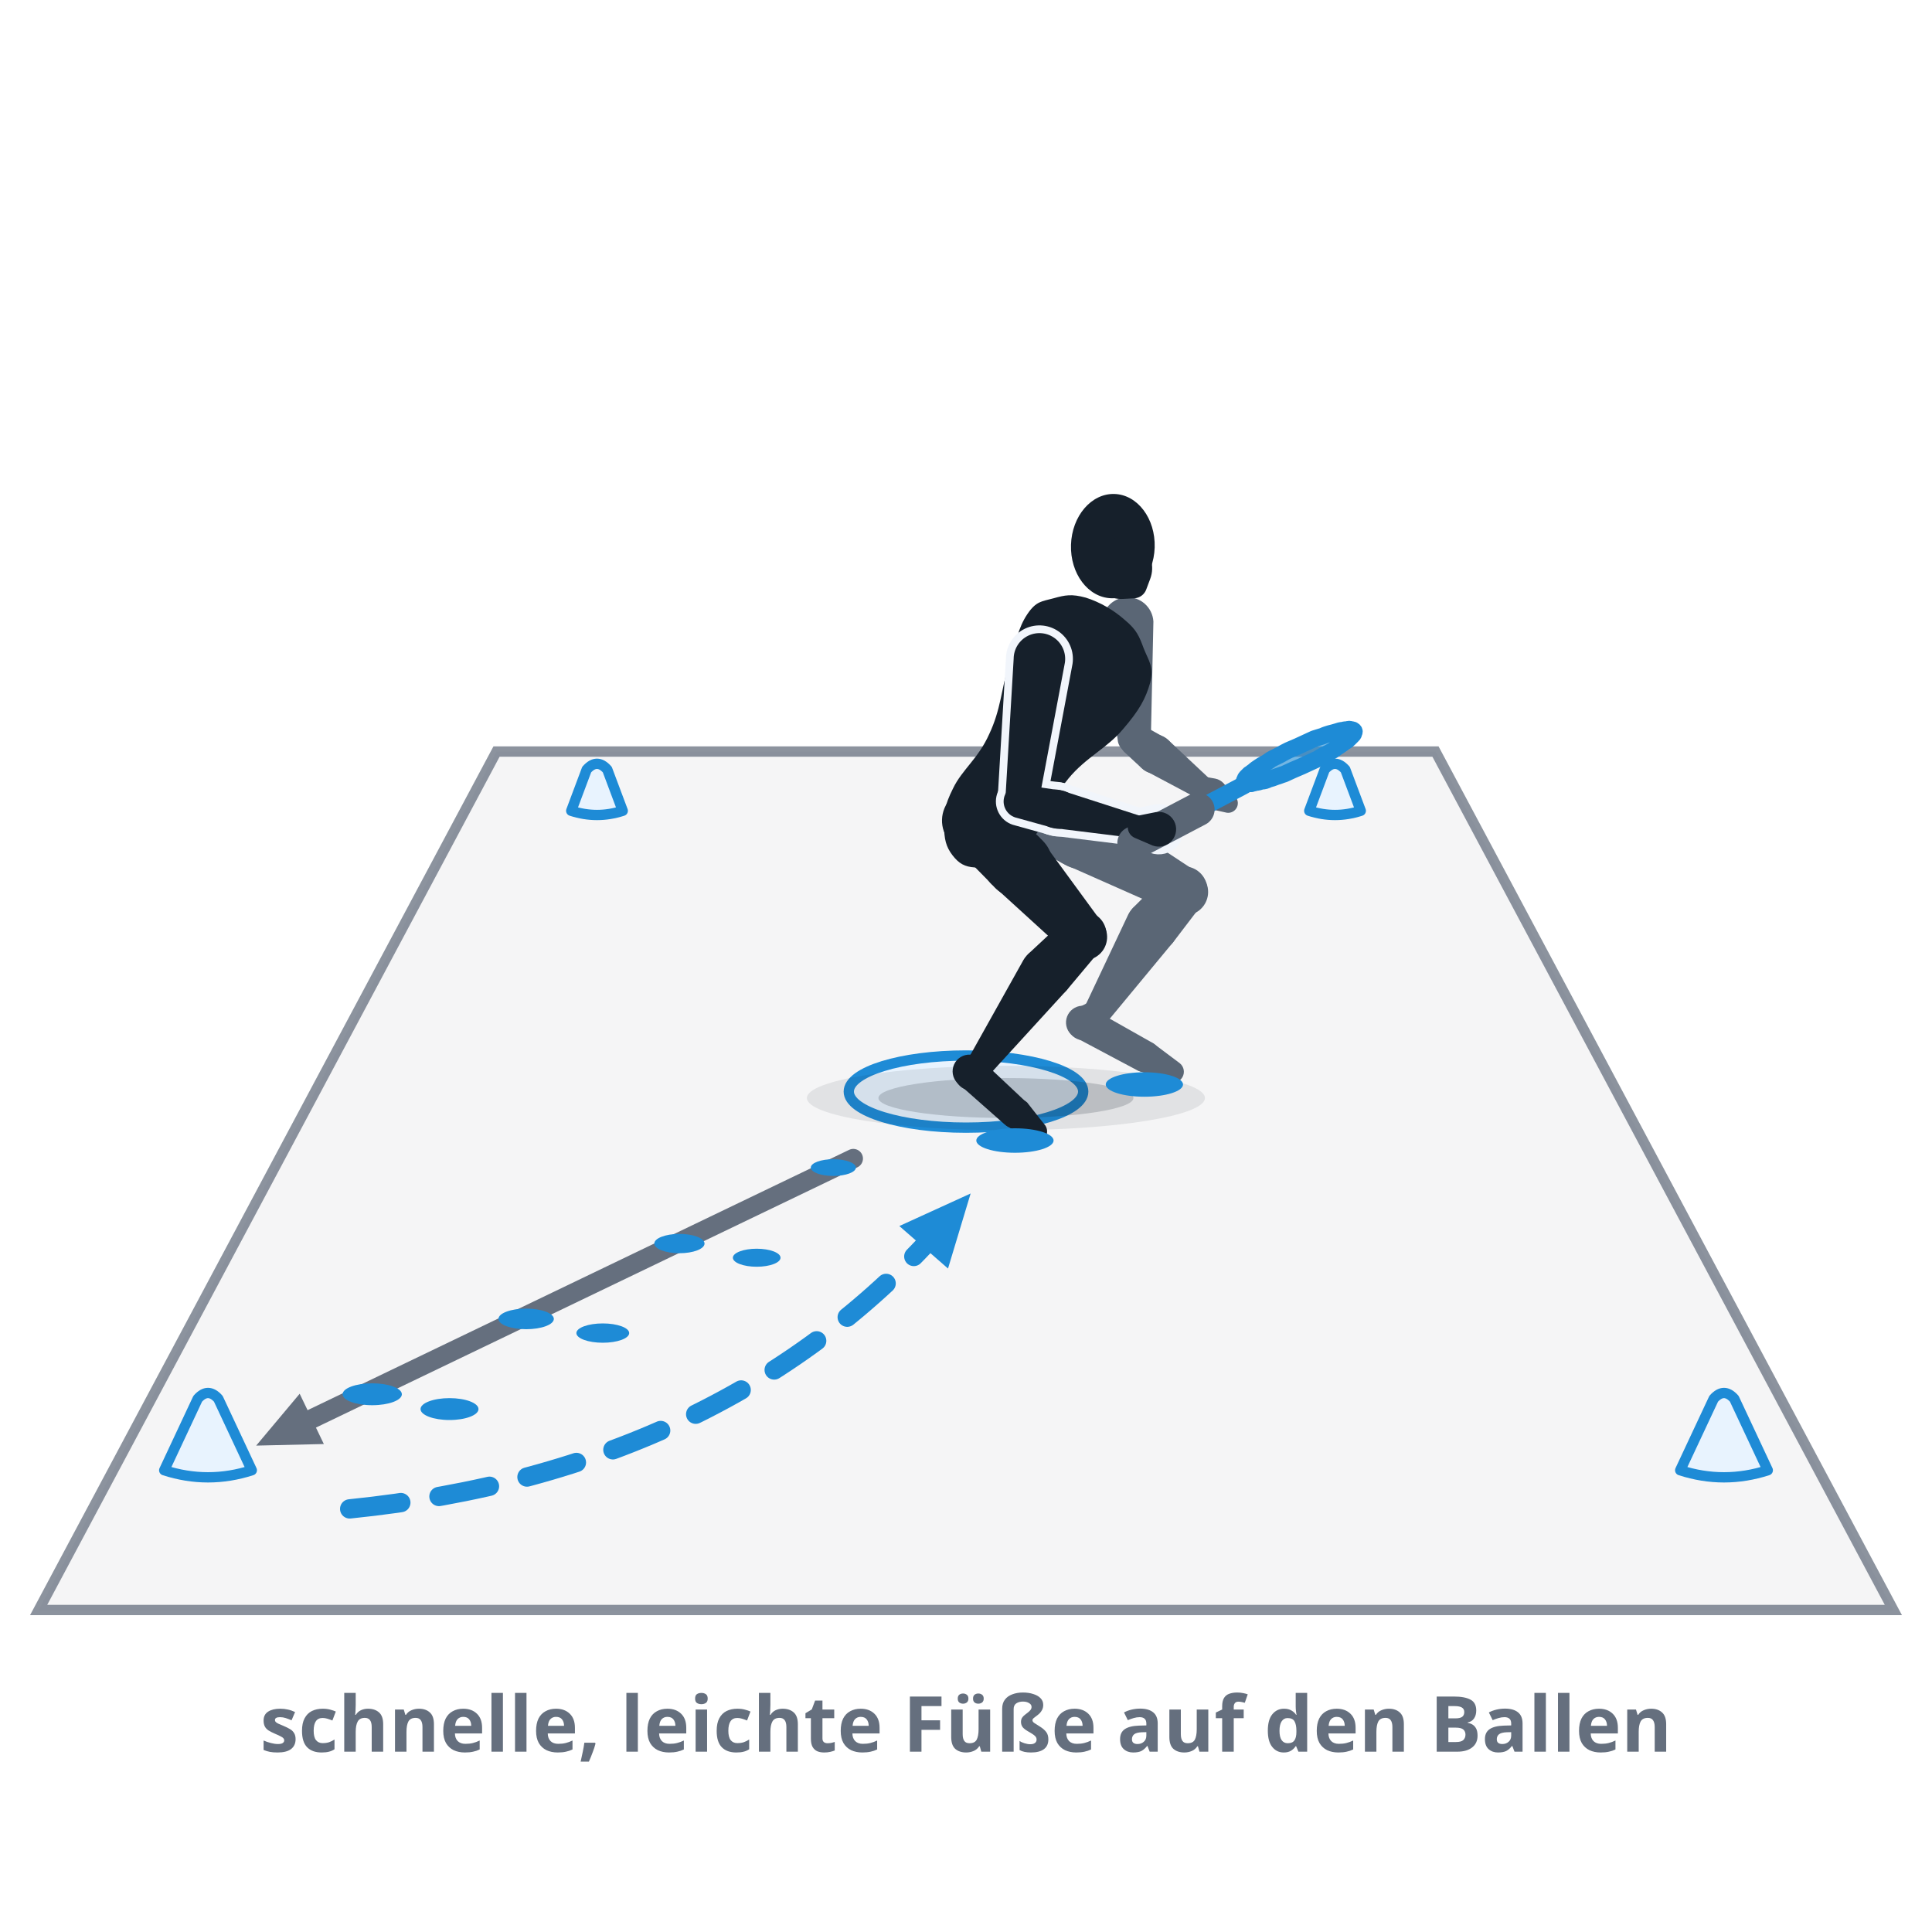
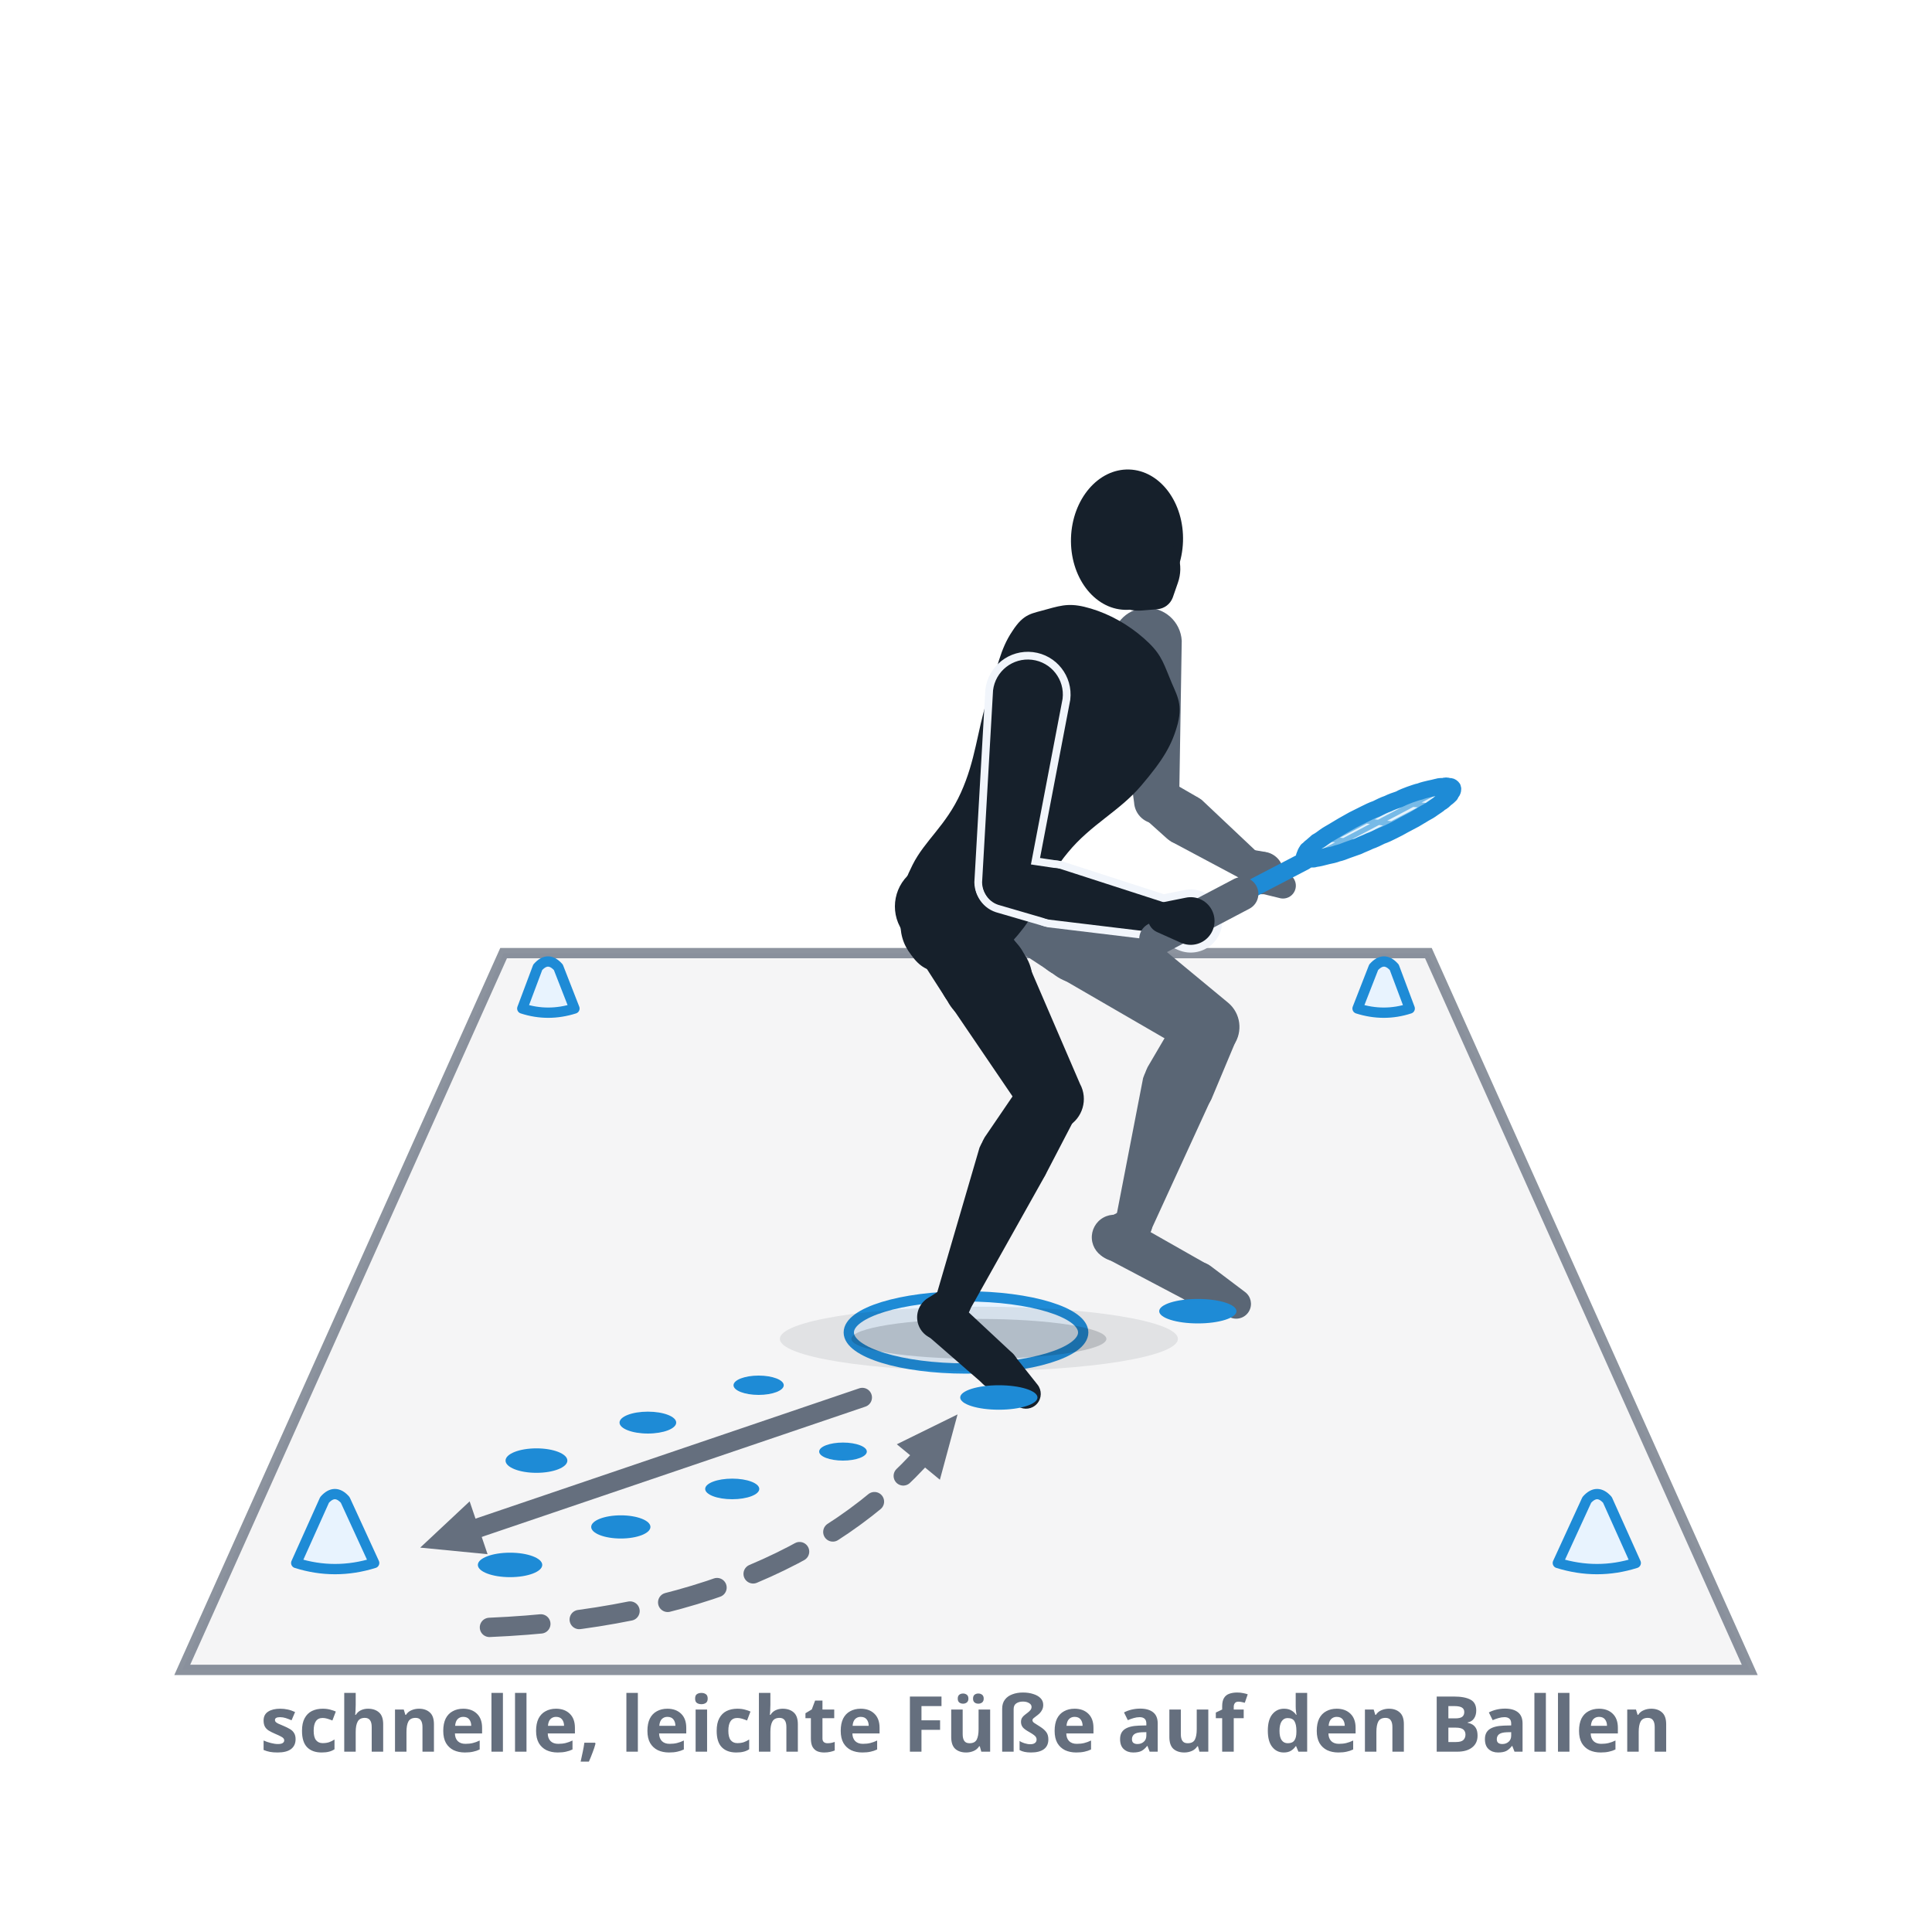
<svg xmlns="http://www.w3.org/2000/svg" viewBox="0 0 300 300" role="img" data-quelle="figuren" aria-label="Schnelle Füße: aus der Landung des Split-Steps in der Feldmitte mit kurzen, schnellen Schritten zu einem Hütchen in der Ecke und zurück zur Mitte. Viele kleine Bodenkontakte statt weniger großer Schritte.">
  <style>
    .s-k{fill:var(--tinte,#16202b)}
    .s-f{fill:var(--tinte-2,#5a6675)}
    .s-x{fill:var(--flaeche-2,#f1f5fb);stroke:var(--flaeche-2,#f1f5fb);stroke-width:2.4;stroke-linejoin:round}
    .s-rf{fill:var(--primaer,#38a4f1);opacity:.14}
    .s-rs{fill:none;stroke:var(--primaer-dunkel,#1e8bd6);stroke-width:.8;opacity:.55}
    .s-rr{fill:none;stroke:var(--primaer-dunkel,#1e8bd6);stroke-width:2.6;stroke-linejoin:round}
    .s-rh{fill:none;stroke:var(--primaer-dunkel,#1e8bd6);stroke-width:2.1;stroke-linecap:round;stroke-linejoin:round}
    .s-rsch{fill:none;stroke:var(--primaer-dunkel,#1e8bd6);stroke-width:2.8;stroke-linecap:round}
    .s-rg{fill:none;stroke:var(--tinte-2,#5a6675);stroke-width:5.2;stroke-linecap:round}
    .s-sch{fill:var(--schatten-boden,#16202b2e)}
    .s-schw{fill:var(--schatten-boden,#16202b2e);opacity:.5}
-     .s-weg{fill:none;stroke:var(--primaer-dunkel,#1e8bd6);stroke-width:3;stroke-dasharray:8 6;stroke-linecap:round}
+     .s-wegg{fill:none;stroke:var(--tinte-3,#656f7e);stroke-width:3;stroke-dasharray:8 6;stroke-linecap:round}
    .s-wegv{fill:none;stroke:var(--tinte-3,#656f7e);stroke-width:3;stroke-linecap:round}
-     .s-mk{fill:var(--primaer-dunkel,#1e8bd6)}
    .s-mkg{fill:var(--tinte-3,#656f7e)}
    .s-feld{fill:var(--tinte-3,#656f7e);opacity:.07}
    .s-linie{fill:none;stroke:var(--tinte-3,#656f7e);stroke-width:1.6;opacity:.75;stroke-linecap:round}
    .s-basis{fill:var(--primaer-weich,#e8f3fe);stroke:var(--primaer-dunkel,#1e8bd6);stroke-width:1.6}
    .s-druck{fill:var(--primaer-dunkel,#1e8bd6)}
    .s-kegel{fill:var(--primaer-weich,#e8f3fe);stroke:var(--primaer-dunkel,#1e8bd6);stroke-width:1.6;stroke-linejoin:round}
    .st{fill:var(--tinte-3,#656f7e);font:600 12px/1 system-ui,sans-serif;text-anchor:middle}
  </style>
  <defs>
-     <marker id="p032" viewBox="0 0 10 10" markerWidth="4.4" markerHeight="4.4" refX="5" refY="5" orient="auto">
-       <path d="M1,1.2 L9.4,5 L1,8.8 Z" class="s-mk" />
-     </marker>
    <marker id="g032" viewBox="0 0 10 10" markerWidth="3.8" markerHeight="3.8" refX="5" refY="5" orient="auto">
      <path d="M1,1.2 L9.4,5 L1,8.8 Z" class="s-mkg" />
    </marker>
  </defs>
-   <path class="s-feld" d="M6,250L294,250L222.9,116.7L77.1,116.7Z" />
-   <path class="s-linie" d="M6,250L294,250L222.9,116.7L77.1,116.7Z" />
-   <ellipse class="s-basis" cx="150" cy="169.5" rx="18.2" ry="5.6" />
-   <path class="s-kegel" d="M260.9,228.3Q267.7,230.5 274.5,228.3L269.3,217.2Q267.7,215.4 266.1,217.2Z" />
-   <path class="s-kegel" d="M88.7,125.9Q92.7,127.2 96.7,125.9L94.3,119.5Q92.7,117.7 91.1,119.5Z" />
-   <path class="s-kegel" d="M203.3,125.9Q207.3,127.2 211.3,125.9L208.9,119.5Q207.3,117.7 205.7,119.5Z" />
-   <path class="s-wegv" d="M132.5,179.9 L44.3,222.3" marker-end="url(#g032)" />
-   <ellipse class="s-druck" cx="129.4" cy="181.3" rx="3.5" ry="1.3" />
-   <ellipse class="s-druck" cx="117.5" cy="195.3" rx="3.7" ry="1.4" />
-   <ellipse class="s-druck" cx="105.5" cy="193.1" rx="3.9" ry="1.5" />
-   <ellipse class="s-druck" cx="93.6" cy="207" rx="4.1" ry="1.5" />
-   <ellipse class="s-druck" cx="81.7" cy="204.8" rx="4.3" ry="1.6" />
-   <ellipse class="s-druck" cx="69.8" cy="218.8" rx="4.5" ry="1.7" />
-   <ellipse class="s-druck" cx="57.8" cy="216.5" rx="4.6" ry="1.7" />
-   <path class="s-weg" d="M54.3,234.3 Q 113.2,228.3 146.9,189.7" marker-end="url(#p032)" />
-   <path class="s-kegel" d="M25.5,228.3Q32.3,230.5 39.1,228.3L33.9,217.2Q32.3,215.4 30.7,217.2Z" />
-   <ellipse class="s-schw" cx="156.2" cy="170.5" rx="30.9" ry="5" />
-   <ellipse class="s-sch" cx="156.2" cy="170.5" rx="19.8" ry="3.1" />
+   <path class="s-feld" d="M28.3,259.3L271.7,259.3L221.8,148L78.2,148Z" />
+   <path class="s-linie" d="M28.3,259.3L271.7,259.3L221.8,148L78.2,148Z" />
+   <ellipse class="s-basis" cx="150" cy="206.9" rx="18.2" ry="5.6" />
+   <path class="s-kegel" d="M241.9,242.7Q248,244.6 254,242.7L249.6,232.9Q248,231.1 246.4,232.9Z" />
+   <path class="s-kegel" d="M81.1,156.6Q85.1,157.9 89.2,156.6L86.7,150.2Q85.1,148.4 83.5,150.2Z" />
+   <path class="s-kegel" d="M210.8,156.6Q214.9,157.9 218.9,156.6L216.5,150.2Q214.9,148.4 213.3,150.2Z" />
+   <path class="s-wegv" d="M133.9,217 L70,238.7" marker-end="url(#g032)" />
+   <ellipse class="s-druck" cx="130.9" cy="225.4" rx="3.7" ry="1.4" />
+   <ellipse class="s-druck" cx="117.8" cy="215.1" rx="3.9" ry="1.5" />
+   <ellipse class="s-druck" cx="113.7" cy="231.2" rx="4.2" ry="1.6" />
+   <ellipse class="s-druck" cx="100.6" cy="220.9" rx="4.4" ry="1.7" />
+   <ellipse class="s-druck" cx="96.4" cy="237.1" rx="4.6" ry="1.8" />
+   <ellipse class="s-druck" cx="83.3" cy="226.8" rx="4.8" ry="1.9" />
+   <ellipse class="s-druck" cx="79.2" cy="243" rx="5" ry="1.9" />
+   <path class="s-wegg" d="M76,252.7 Q 123.1,250.7 145.5,223.5" marker-end="url(#g032)" />
+   <path class="s-kegel" d="M46,242.7Q52,244.6 58.1,242.7L53.6,232.9Q52,231.1 50.4,232.9Z" />
+   <ellipse class="s-schw" cx="152" cy="207.9" rx="30.9" ry="5" />
+   <ellipse class="s-sch" cx="152" cy="207.9" rx="19.8" ry="3.1" />
  <g class="s-f">
-     <path d="M155.1,128.8L165.1,134.1A5.2,5.2 0 1 0 169.8,124.9L159.6,119.9A5,5 0 0 0 155.1,128.8Z" />
-     <path d="M165.5,134.3L182.2,141.7A3.6,3.6 0 0 0 185.7,135.3L170.4,125.2A5.2,5.2 0 1 0 165.5,134.3Z" />
-     <path d="M181.1,135.8L175.9,141A4.1,4.1 0 1 0 182.1,146.4L186.6,140.5A3.6,3.6 0 0 0 181.1,135.8Z" />
-     <path d="M175.1,142.2L168.4,156.4A2.1,2.1 0 0 0 171.9,158.7L182,146.5A4.1,4.1 0 1 0 175.1,142.2Z" />
-     <path d="M169.3,155.5L167.2,156.6A2.6,2.6 0 1 0 170.4,160.5L171.9,158.7A2.1,2.1 0 0 0 169.3,155.5Z" />
-     <path d="M167.2,161.2L176.6,166.2A2.4,2.4 0 0 0 178.9,161.9L169.7,156.7A2.6,2.6 0 1 0 167.2,161.2Z" />
-     <path d="M176.9,166.3L181.5,168A1.7,1.7 0 0 0 183.2,165.1L179.2,162.1A2.4,2.4 0 1 0 176.9,166.3Z" />
+     <path d="M150.6,142.7L163.4,151.1A7,7 0 1 0 170.8,139.4L157.8,131.3A6.7,6.7 0 0 0 150.6,142.7Z" />
+     <path d="M163.7,151.3L185.1,163.7A4.9,4.9 0 0 0 190.7,155.7L171.6,139.9A7,7 0 1 0 163.7,151.3Z" />
+     <path d="M183.3,157L178.2,165.7A5.5,5.5 0 1 0 188.1,170.7L192,161.4A4.9,4.9 0 0 0 183.3,157Z" />
+     <path d="M177.5,167.4L173.2,189.6A2.8,2.8 0 0 0 178.6,191.3L188,170.8A5.5,5.5 0 1 0 177.5,167.4Z" />
+     <path d="M174.7,187.7L171.8,189.2A3.5,3.5 0 1 0 176.1,194.5L178.2,192A2.8,2.8 0 0 0 174.7,187.7Z" />
+     <path d="M171.8,195.4L184.5,202.1A3.3,3.3 0 0 0 187.6,196.4L175.1,189.3A3.5,3.5 0 1 0 171.8,195.4Z" />
+     <path d="M184.8,202.3L191.1,204.6A2.3,2.3 0 0 0 193.3,200.6L188,196.6A3.3,3.3 0 1 0 184.8,202.3Z" />
  </g>
  <g class="s-f">
-     <path d="M171.1,97L173.6,115.2A2.6,2.6 0 0 0 178.7,114.9L179.1,96.5A4,4 0 1 0 171.1,97Z" />
-     <path d="M174.5,116.7L177.3,119.3A3,3 0 1 0 180.8,114.5L177.4,112.6A2.6,2.6 0 0 0 174.5,116.7Z" />
-     <path d="M177.9,119.7L185.8,123.9A1.8,1.8 0 0 0 187.9,121L181.4,114.9A3,3 0 1 0 177.9,119.7Z" />
+     <path d="M172.7,100.1L176.1,124.6A3.5,3.5 0 0 0 183.1,124.2L183.5,99.5A5.4,5.4 0 1 0 172.7,100.1Z" />
+     <path d="M177.3,126.7L181.2,130.2A4,4 0 1 0 185.8,123.7L181.3,121.1A3.5,3.5 0 0 0 177.3,126.7Z" />
+     <path d="M181.9,130.7L192.6,136.4A2.4,2.4 0 0 0 195.4,132.5L186.6,124.2A4,4 0 1 0 181.9,130.7Z" />
  </g>
  <g class="s-f">
-     <path d="M185.3,123.4L186.4,124.8A2.4,2.4 0 1 0 188.7,120.9L187,120.6A1.8,1.8 0 0 0 185.3,123.4Z" />
-     <path d="M187.8,125.6L190.5,126.2A1.5,1.5 0 0 0 191.9,123.8L190,121.7A2.3,2.3 0 1 0 187.8,125.6Z" />
+     <path d="M191.9,135.8L193.4,137.6A3.3,3.3 0 1 0 196.5,132.3L194.2,131.9A2.4,2.4 0 0 0 191.9,135.8Z" />
+     <path d="M195.2,138.6L198.9,139.5A2,2 0 0 0 200.8,136.3L198.3,133.4A3.2,3.2 0 1 0 195.2,138.6Z" />
  </g>
  <g class="s-k">
-     <path d="M174.7,96.3C176.5,97.8 176.9,98.8 177.6,100.7C178.4,102.7 179.2,103.5 178.6,106C177.9,108.5 176.9,110.3 174.4,113.2C171.9,116.2 168.6,117.6 165.9,120.9C163.2,124.2 162.8,127 160.9,129.5C158.9,132.1 158.1,132.5 156.2,133.6C154.3,134.6 153.1,134.9 151.4,134.7C149.8,134.6 148.9,134.1 147.9,132.8C146.9,131.5 146.6,130.3 146.6,128.2C146.6,126.2 146.6,125.2 148,122.4C149.4,119.5 151.9,117.8 153.6,114C155.4,110.2 155.5,107 156.6,103.3C157.8,99.6 158.1,97.5 159.5,95.4C160.9,93.3 161.8,93.4 163.6,92.9C165.4,92.4 166.4,92.2 168.6,92.8C170.8,93.5 172.9,94.7 174.7,96.3Z" />
-     <path d="M147.5,130.7L154.2,137.5A5.2,5.2 0 1 0 161.4,130.1L154.5,123.6A5,5 0 0 0 147.5,130.7Z" />
-     <path d="M154.3,137.6L165.6,147.9A3.6,3.6 0 0 0 171,143.1L162,130.8A5.2,5.2 0 1 0 154.3,137.6Z" />
-     <path d="M165.6,142.6L159.7,148.1A4.1,4.1 0 1 0 165.6,153.8L170.8,147.6A3.6,3.6 0 0 0 165.6,142.6Z" />
-     <path d="M158.9,149.1L150.4,164.3A2.1,2.1 0 0 0 153.8,166.7L165.5,153.9A4.1,4.1 0 1 0 158.9,149.1Z" />
-     <path d="M151.2,163.5L149.5,164.5A2.6,2.6 0 1 0 153.1,168L154.1,166.4A2.1,2.1 0 0 0 151.2,163.5Z" />
-     <path d="M149.2,168.6L156,174.6A2.4,2.4 0 0 0 159.2,171L152.6,164.8A2.6,2.6 0 1 0 149.2,168.6Z" />
-     <path d="M156.3,174.8L159.8,177A1.7,1.7 0 0 0 162.1,174.5L159.5,171.2A2.4,2.4 0 1 0 156.3,174.8Z" />
+     <path d="M177.6,99.1C180.1,101.3 180.5,102.5 181.6,105.2C182.6,107.8 183.7,109 182.9,112.3C182,115.7 180.6,118 177.2,122C173.8,126 169.4,128 165.8,132.4C162.2,136.7 161.6,140.6 159,144C156.4,147.4 155.2,148 152.7,149.4C150.1,150.8 148.5,151.2 146.2,151C144,150.8 142.8,150.1 141.5,148.3C140.2,146.6 139.7,145 139.8,142.2C139.8,139.4 139.8,138.1 141.7,134.3C143.6,130.5 146.9,128.2 149.2,123.1C151.5,118 151.7,113.7 153.3,108.6C154.9,103.6 155.3,100.8 157.2,98C159,95.2 160.2,95.3 162.6,94.6C165.1,93.9 166.4,93.6 169.4,94.5C172.4,95.4 175.2,97 177.6,99.1Z" />
+     <path d="M140.1,144.5L147.1,155.4A7,7 0 1 0 158.6,147.6L151.3,137A6.7,6.7 0 0 0 140.1,144.5Z" />
+     <path d="M147.2,155.5L159.1,173A4.9,4.9 0 0 0 167.7,168.3L159.3,148.8A7,7 0 1 0 147.2,155.5Z" />
+     <path d="M159.1,167.5L152.9,176.6A5.5,5.5 0 1 0 162.4,182.3L167.5,172.5A4.9,4.9 0 0 0 159.1,167.5Z" />
+     <path d="M152.1,178.2L145.2,201.8A2.8,2.8 0 0 0 150.3,203.9L162.3,182.5A5.5,5.5 0 1 0 152.1,178.2Z" />
+     <path d="M146.4,200.1L144.2,201.5A3.5,3.5 0 1 0 149,206.2L150.3,204A2.8,2.8 0 0 0 146.4,200.1Z" />
+     <path d="M143.7,207.1L152.9,215.1A3.3,3.3 0 0 0 157.3,210.2L148.4,201.9A3.5,3.5 0 1 0 143.7,207.1Z" />
+     <path d="M153.3,215.4L158.1,218.4A2.3,2.3 0 0 0 161.1,215L157.6,210.6A3.3,3.3 0 1 0 153.3,215.4Z" />
  </g>
  <g class="s-k">
-     <ellipse cx="172.8" cy="84.8" rx="6.5" ry="8.1" transform="rotate(1.8 172.8 84.8)" />
-     <path d="M174.4,93L176.2,92.9A2.1,2.1 0 0 0 178,91.5L178.6,89.9A4.8,4.8 0 1 0 174.4,93Z" />
+     <ellipse cx="175" cy="83.8" rx="8.7" ry="10.9" transform="rotate(1.8 175 83.8)" />
+     <path d="M177.3,94.8L179.7,94.6A2.8,2.8 0 0 0 182.1,92.8L182.9,90.5A6.5,6.5 0 1 0 177.3,94.8Z" />
  </g>
  <g class="s-x">
-     <path d="M157.4,102.3L156.1,124.3A2.6,2.6 0 0 0 161.2,125L165.3,103.2A4,4 0 1 0 157.4,102.3Z" />
-     <path d="M157.9,127L163.3,128.5A3,3 0 1 0 164.5,122.7L159,121.9A2.6,2.6 0 0 0 157.9,127Z" />
-     <path d="M163.8,128.6L176.7,130.2A1.8,1.8 0 0 0 177.4,126.8L165,122.8A3,3 0 1 0 163.8,128.6Z" />
-     <path d="M176.2,130.1L179,131.3A2.7,2.7 0 1 0 179.5,126.1L176.5,126.7A1.8,1.8 0 0 0 176.2,130.1Z" />
+     <path d="M154.2,107.2L152.5,137A3.5,3.5 0 0 0 159.4,137.8L165,108.5A5.4,5.4 0 1 0 154.2,107.2Z" />
+     <path d="M155,140.5L162.2,142.6A4,4 0 1 0 163.9,134.8L156.5,133.7A3.5,3.5 0 0 0 155,140.5Z" />
+     <path d="M162.9,142.8L180.3,144.9A2.4,2.4 0 0 0 181.3,140.3L164.6,134.9A4,4 0 1 0 162.9,142.8Z" />
+     <path d="M179.6,144.7L183.4,146.4A3.7,3.7 0 1 0 184.1,139.4L180.1,140.2A2.4,2.4 0 0 0 179.6,144.7Z" />
  </g>
  <g class="s-k">
-     <path d="M157.4,102.3L156.1,124.3A2.6,2.6 0 0 0 161.2,125L165.3,103.2A4,4 0 1 0 157.4,102.3Z" />
-     <path d="M157.9,127L163.3,128.5A3,3 0 1 0 164.5,122.7L159,121.9A2.6,2.6 0 0 0 157.9,127Z" />
-     <path d="M163.8,128.6L176.7,130.2A1.8,1.8 0 0 0 177.4,126.8L165,122.8A3,3 0 1 0 163.8,128.6Z" />
+     <path d="M154.2,107.2L152.5,137A3.5,3.5 0 0 0 159.4,137.8L165,108.5A5.4,5.4 0 1 0 154.2,107.2Z" />
+     <path d="M155,140.5L162.2,142.6A4,4 0 1 0 163.9,134.8L156.5,133.7A3.5,3.5 0 0 0 155,140.5Z" />
+     <path d="M162.9,142.8L180.3,144.9A2.4,2.4 0 0 0 181.3,140.3L164.6,134.9A4,4 0 1 0 162.9,142.8Z" />
  </g>
-   <path class="s-rf" d="M209.8,113.3C209.6,113.2 209.4,113.2 209.2,113.3C209,113.3 208.8,113.3 208.5,113.4C208.2,113.4 207.9,113.5 207.6,113.6C207.3,113.7 206.9,113.8 206.5,113.9C206.2,114 205.8,114.1 205.4,114.3C205,114.4 204.5,114.6 204.1,114.7C203.7,114.9 203.2,115.1 202.8,115.3C202.4,115.5 201.9,115.7 201.5,115.9C201,116.1 200.6,116.3 200.1,116.5C199.7,116.7 199.3,116.9 198.8,117.2C198.4,117.4 198,117.6 197.6,117.8C197.2,118 196.9,118.3 196.5,118.5C196.1,118.7 195.8,118.9 195.5,119.1C195.2,119.3 194.9,119.5 194.7,119.7C194.4,119.9 194.2,120.1 194,120.2C193.8,120.4 193.7,120.5 193.5,120.7C193.4,120.8 193.3,121 193.3,121.1C193.2,121.2 193.2,121.3 193.2,121.4C193.2,121.4 193.3,121.5 193.4,121.6C193.5,121.6 193.6,121.6 193.7,121.7C193.9,121.7 194.1,121.7 194.3,121.7C194.5,121.6 194.8,121.6 195,121.5C195.3,121.5 195.6,121.4 195.9,121.3C196.3,121.3 196.6,121.2 197,121C197.4,120.9 197.7,120.8 198.2,120.6C198.6,120.5 199,120.3 199.4,120.2C199.8,120 200.3,119.8 200.7,119.6C201.2,119.4 201.6,119.2 202.1,119C202.5,118.8 203,118.6 203.4,118.4C203.8,118.2 204.3,118 204.7,117.8C205.1,117.5 205.5,117.3 205.9,117.1C206.3,116.9 206.7,116.7 207,116.5C207.4,116.2 207.7,116 208,115.8C208.3,115.6 208.6,115.4 208.8,115.2C209.1,115.1 209.3,114.9 209.5,114.7C209.7,114.5 209.8,114.4 210,114.2C210.1,114.1 210.2,114 210.2,113.9C210.3,113.7 210.3,113.6 210.3,113.6C210.3,113.5 210.2,113.4 210.1,113.4C210.1,113.3 209.9,113.3 209.8,113.3Z" />
-   <path class="s-rs" d="M196.8,121L209.7,114.2M194.3,121.4L209.2,113.6M193.8,120.7L206.8,113.9M200.1,119.8L195.4,119.3M204.4,117.7L199.1,117.2M208.1,115.6L203.5,115.1" />
-   <path class="s-rh" d="M195.4,121.5L193.2,121.9L193,121.3" />
-   <path class="s-rsch" d="M186,125.7L193.2,121.9" />
-   <path class="s-rr" d="M209.8,113.3C209.6,113.2 209.4,113.2 209.2,113.3C209,113.3 208.8,113.3 208.5,113.4C208.2,113.4 207.9,113.5 207.6,113.6C207.3,113.7 206.9,113.8 206.5,113.9C206.2,114 205.8,114.1 205.4,114.3C205,114.4 204.5,114.6 204.1,114.7C203.7,114.9 203.2,115.1 202.8,115.3C202.4,115.5 201.9,115.7 201.5,115.9C201,116.1 200.6,116.3 200.1,116.5C199.7,116.7 199.3,116.9 198.8,117.2C198.4,117.4 198,117.6 197.6,117.8C197.2,118 196.9,118.3 196.5,118.5C196.1,118.7 195.8,118.9 195.5,119.1C195.2,119.3 194.9,119.5 194.7,119.7C194.4,119.9 194.2,120.1 194,120.2C193.8,120.4 193.7,120.5 193.5,120.7C193.4,120.8 193.3,121 193.3,121.1C193.2,121.2 193.2,121.3 193.2,121.4C193.2,121.4 193.3,121.5 193.4,121.6C193.5,121.6 193.6,121.6 193.7,121.7C193.9,121.7 194.1,121.7 194.3,121.7C194.5,121.6 194.8,121.6 195,121.5C195.3,121.5 195.6,121.4 195.9,121.3C196.3,121.3 196.6,121.2 197,121C197.4,120.9 197.7,120.8 198.2,120.6C198.6,120.5 199,120.3 199.4,120.2C199.8,120 200.3,119.8 200.7,119.6C201.2,119.4 201.6,119.2 202.1,119C202.5,118.8 203,118.6 203.4,118.4C203.8,118.2 204.3,118 204.7,117.8C205.1,117.5 205.5,117.3 205.9,117.1C206.3,116.9 206.7,116.7 207,116.5C207.4,116.2 207.7,116 208,115.8C208.3,115.6 208.6,115.4 208.8,115.2C209.1,115.1 209.3,114.9 209.5,114.7C209.7,114.5 209.8,114.4 210,114.2C210.1,114.1 210.2,114 210.2,113.9C210.3,113.7 210.3,113.6 210.3,113.6C210.3,113.5 210.2,113.4 210.1,113.4C210.1,113.3 209.9,113.3 209.8,113.3Z" />
-   <path class="s-rg" d="M176.1,130.9L186,125.7" />
+   <path class="s-rf" d="M224.9,122.1C224.7,122 224.4,122 224.2,122.1C223.9,122.1 223.5,122.1 223.2,122.2C222.8,122.3 222.4,122.4 221.9,122.5C221.5,122.6 221,122.7 220.5,122.9C220,123 219.5,123.2 218.9,123.4C218.4,123.6 217.8,123.8 217.3,124.1C216.7,124.3 216.1,124.5 215.5,124.8C214.9,125 214.3,125.3 213.7,125.6C213.1,125.8 212.5,126.1 211.9,126.4C211.3,126.7 210.7,127 210.1,127.3C209.6,127.6 209,127.9 208.5,128.2C208,128.5 207.5,128.8 207,129.1C206.5,129.4 206.1,129.6 205.7,129.9C205.3,130.2 204.9,130.5 204.5,130.7C204.2,131 203.9,131.2 203.7,131.4C203.4,131.6 203.2,131.9 203,132C202.9,132.2 202.7,132.4 202.7,132.6C202.6,132.7 202.6,132.9 202.6,133C202.6,133.1 202.7,133.2 202.8,133.2C202.9,133.3 203.1,133.3 203.3,133.4C203.5,133.4 203.7,133.4 204,133.4C204.3,133.3 204.6,133.3 205,133.2C205.4,133.1 205.8,133 206.2,132.9C206.7,132.8 207.2,132.7 207.7,132.5C208.2,132.4 208.7,132.2 209.2,132C209.8,131.8 210.3,131.6 210.9,131.4C211.5,131.1 212.1,130.9 212.7,130.6C213.3,130.4 213.9,130.1 214.5,129.8C215.1,129.6 215.7,129.3 216.3,129C216.9,128.7 217.5,128.4 218,128.1C218.6,127.8 219.1,127.5 219.7,127.2C220.2,126.9 220.7,126.6 221.2,126.3C221.6,126.1 222.1,125.8 222.5,125.5C222.9,125.2 223.3,125 223.6,124.7C224,124.5 224.3,124.2 224.5,124C224.8,123.8 225,123.6 225.2,123.4C225.3,123.2 225.4,123 225.5,122.9C225.6,122.7 225.6,122.6 225.6,122.5C225.6,122.3 225.5,122.3 225.4,122.2C225.3,122.1 225.1,122.1 224.9,122.1Z" />
+   <path class="s-rs" d="M207.3,132.5L224.8,123.4M204,133L224.1,122.4M203.4,132.1L220.8,122.9M211.8,130.9L205.6,130.2M217.7,128.1L210.5,127.3M222.6,125.2L216.4,124.6" />
+   <path class="s-rh" d="M205.5,133.2L202.6,133.7L202.3,132.9" />
+   <path class="s-rsch" d="M192.8,138.8L202.6,133.7" />
+   <path class="s-rr" d="M224.9,122.1C224.7,122 224.4,122 224.2,122.1C223.9,122.1 223.5,122.1 223.2,122.2C222.8,122.3 222.4,122.4 221.9,122.5C221.5,122.6 221,122.7 220.5,122.9C220,123 219.5,123.2 218.9,123.4C218.4,123.6 217.8,123.8 217.3,124.1C216.7,124.3 216.1,124.5 215.5,124.8C214.9,125 214.3,125.3 213.7,125.6C213.1,125.8 212.5,126.1 211.9,126.4C211.3,126.7 210.7,127 210.1,127.3C209.6,127.6 209,127.9 208.5,128.2C208,128.5 207.5,128.8 207,129.1C206.5,129.4 206.1,129.6 205.7,129.9C205.3,130.2 204.9,130.5 204.5,130.7C204.2,131 203.9,131.2 203.7,131.4C203.4,131.6 203.2,131.9 203,132C202.9,132.2 202.7,132.4 202.7,132.6C202.6,132.7 202.6,132.9 202.6,133C202.6,133.1 202.7,133.2 202.8,133.2C202.9,133.3 203.1,133.3 203.3,133.4C203.5,133.4 203.7,133.4 204,133.4C204.3,133.3 204.6,133.3 205,133.2C205.4,133.1 205.8,133 206.2,132.9C206.7,132.8 207.2,132.7 207.7,132.5C208.2,132.4 208.7,132.2 209.2,132C209.8,131.8 210.3,131.6 210.9,131.4C211.5,131.1 212.1,130.9 212.7,130.6C213.3,130.4 213.9,130.1 214.5,129.8C215.1,129.6 215.7,129.3 216.3,129C216.9,128.7 217.5,128.4 218,128.1C218.6,127.8 219.1,127.5 219.7,127.2C220.2,126.9 220.7,126.6 221.2,126.3C221.6,126.1 222.1,125.8 222.5,125.5C222.9,125.2 223.3,125 223.6,124.7C224,124.5 224.3,124.2 224.5,124C224.8,123.8 225,123.6 225.2,123.4C225.3,123.2 225.4,123 225.5,122.9C225.6,122.7 225.6,122.6 225.6,122.5C225.6,122.3 225.5,122.3 225.4,122.2C225.3,122.1 225.1,122.1 224.9,122.1Z" />
+   <path class="s-rg" d="M179.5,145.8L192.8,138.8" />
  <g class="s-k">
-     <path d="M176.2,130.1L179,131.3A2.7,2.7 0 1 0 179.5,126.1L176.5,126.7A1.8,1.8 0 0 0 176.2,130.1Z" />
+     <path d="M179.6,144.7L183.4,146.4A3.7,3.7 0 1 0 184.1,139.4L180.1,140.2A2.4,2.4 0 0 0 179.6,144.7Z" />
  </g>
-   <ellipse class="s-druck" cx="157.6" cy="177.1" rx="6" ry="1.9" />
-   <ellipse class="s-druck" cx="177.7" cy="168.4" rx="6" ry="1.9" />
+   <ellipse class="s-druck" cx="155.1" cy="217" rx="6" ry="1.9" />
+   <ellipse class="s-druck" cx="186" cy="203.6" rx="6" ry="1.9" />
  <text class="st" x="150" y="272">schnelle, leichte Füße auf den Ballen</text>
</svg>
